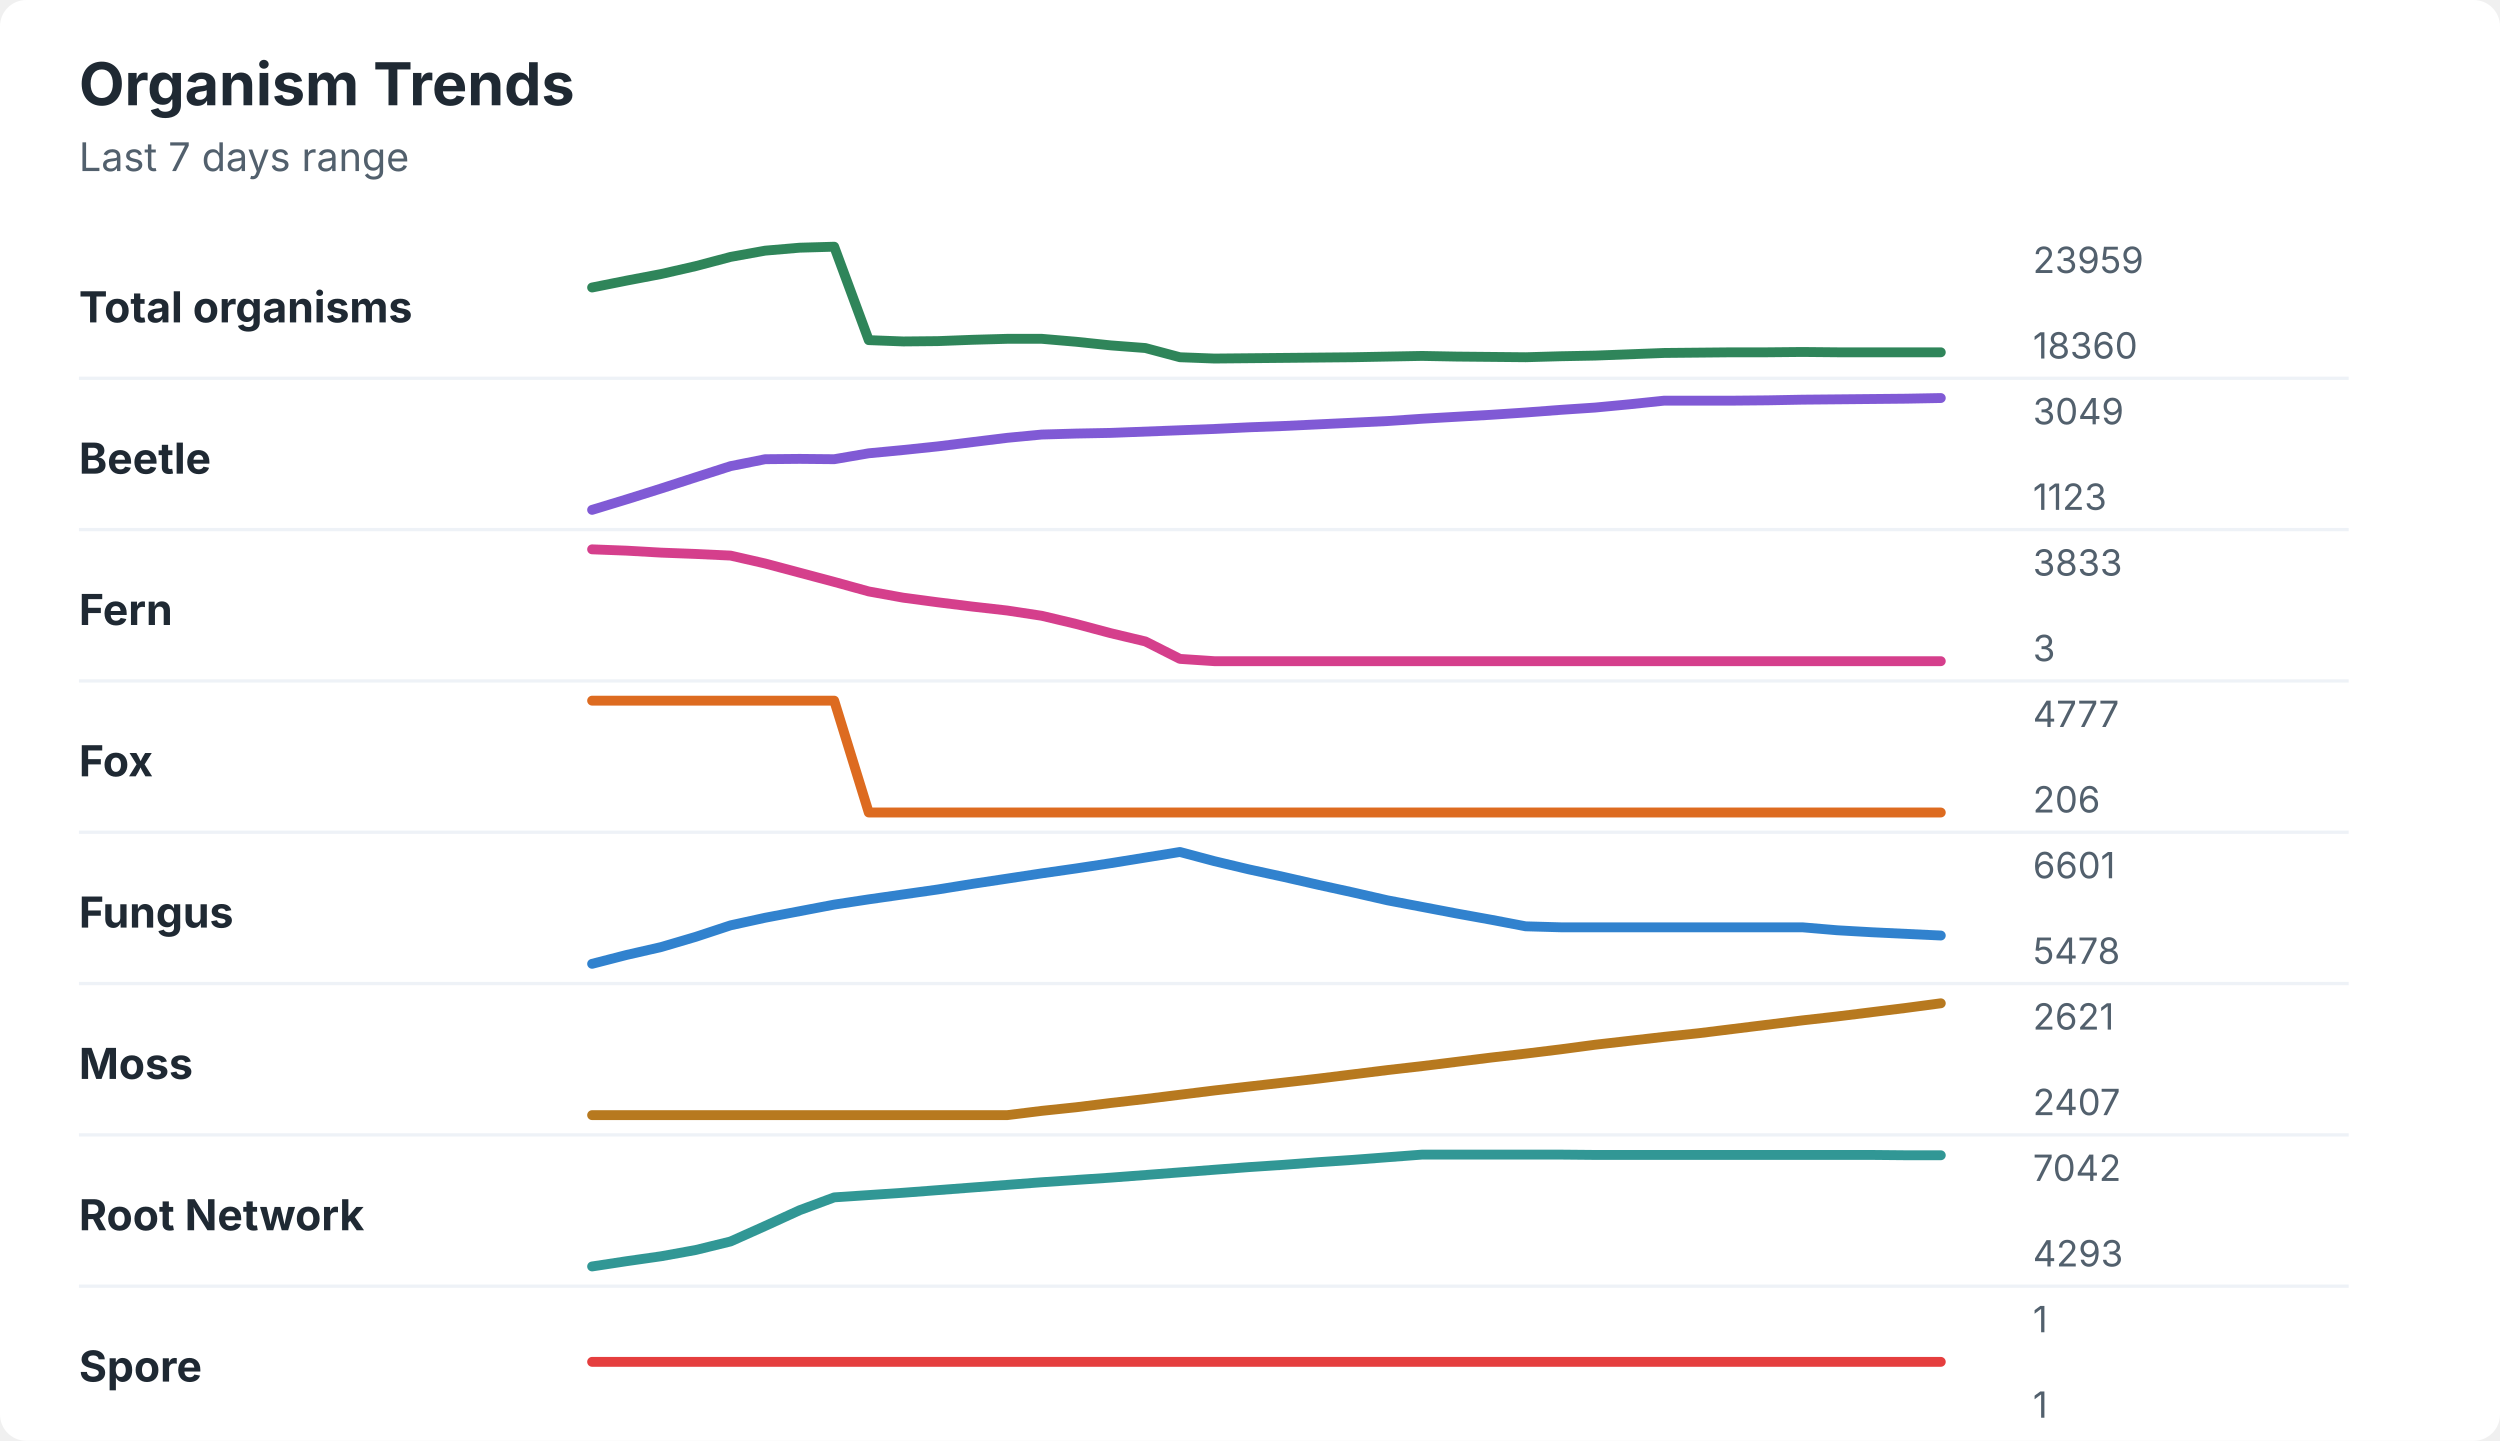
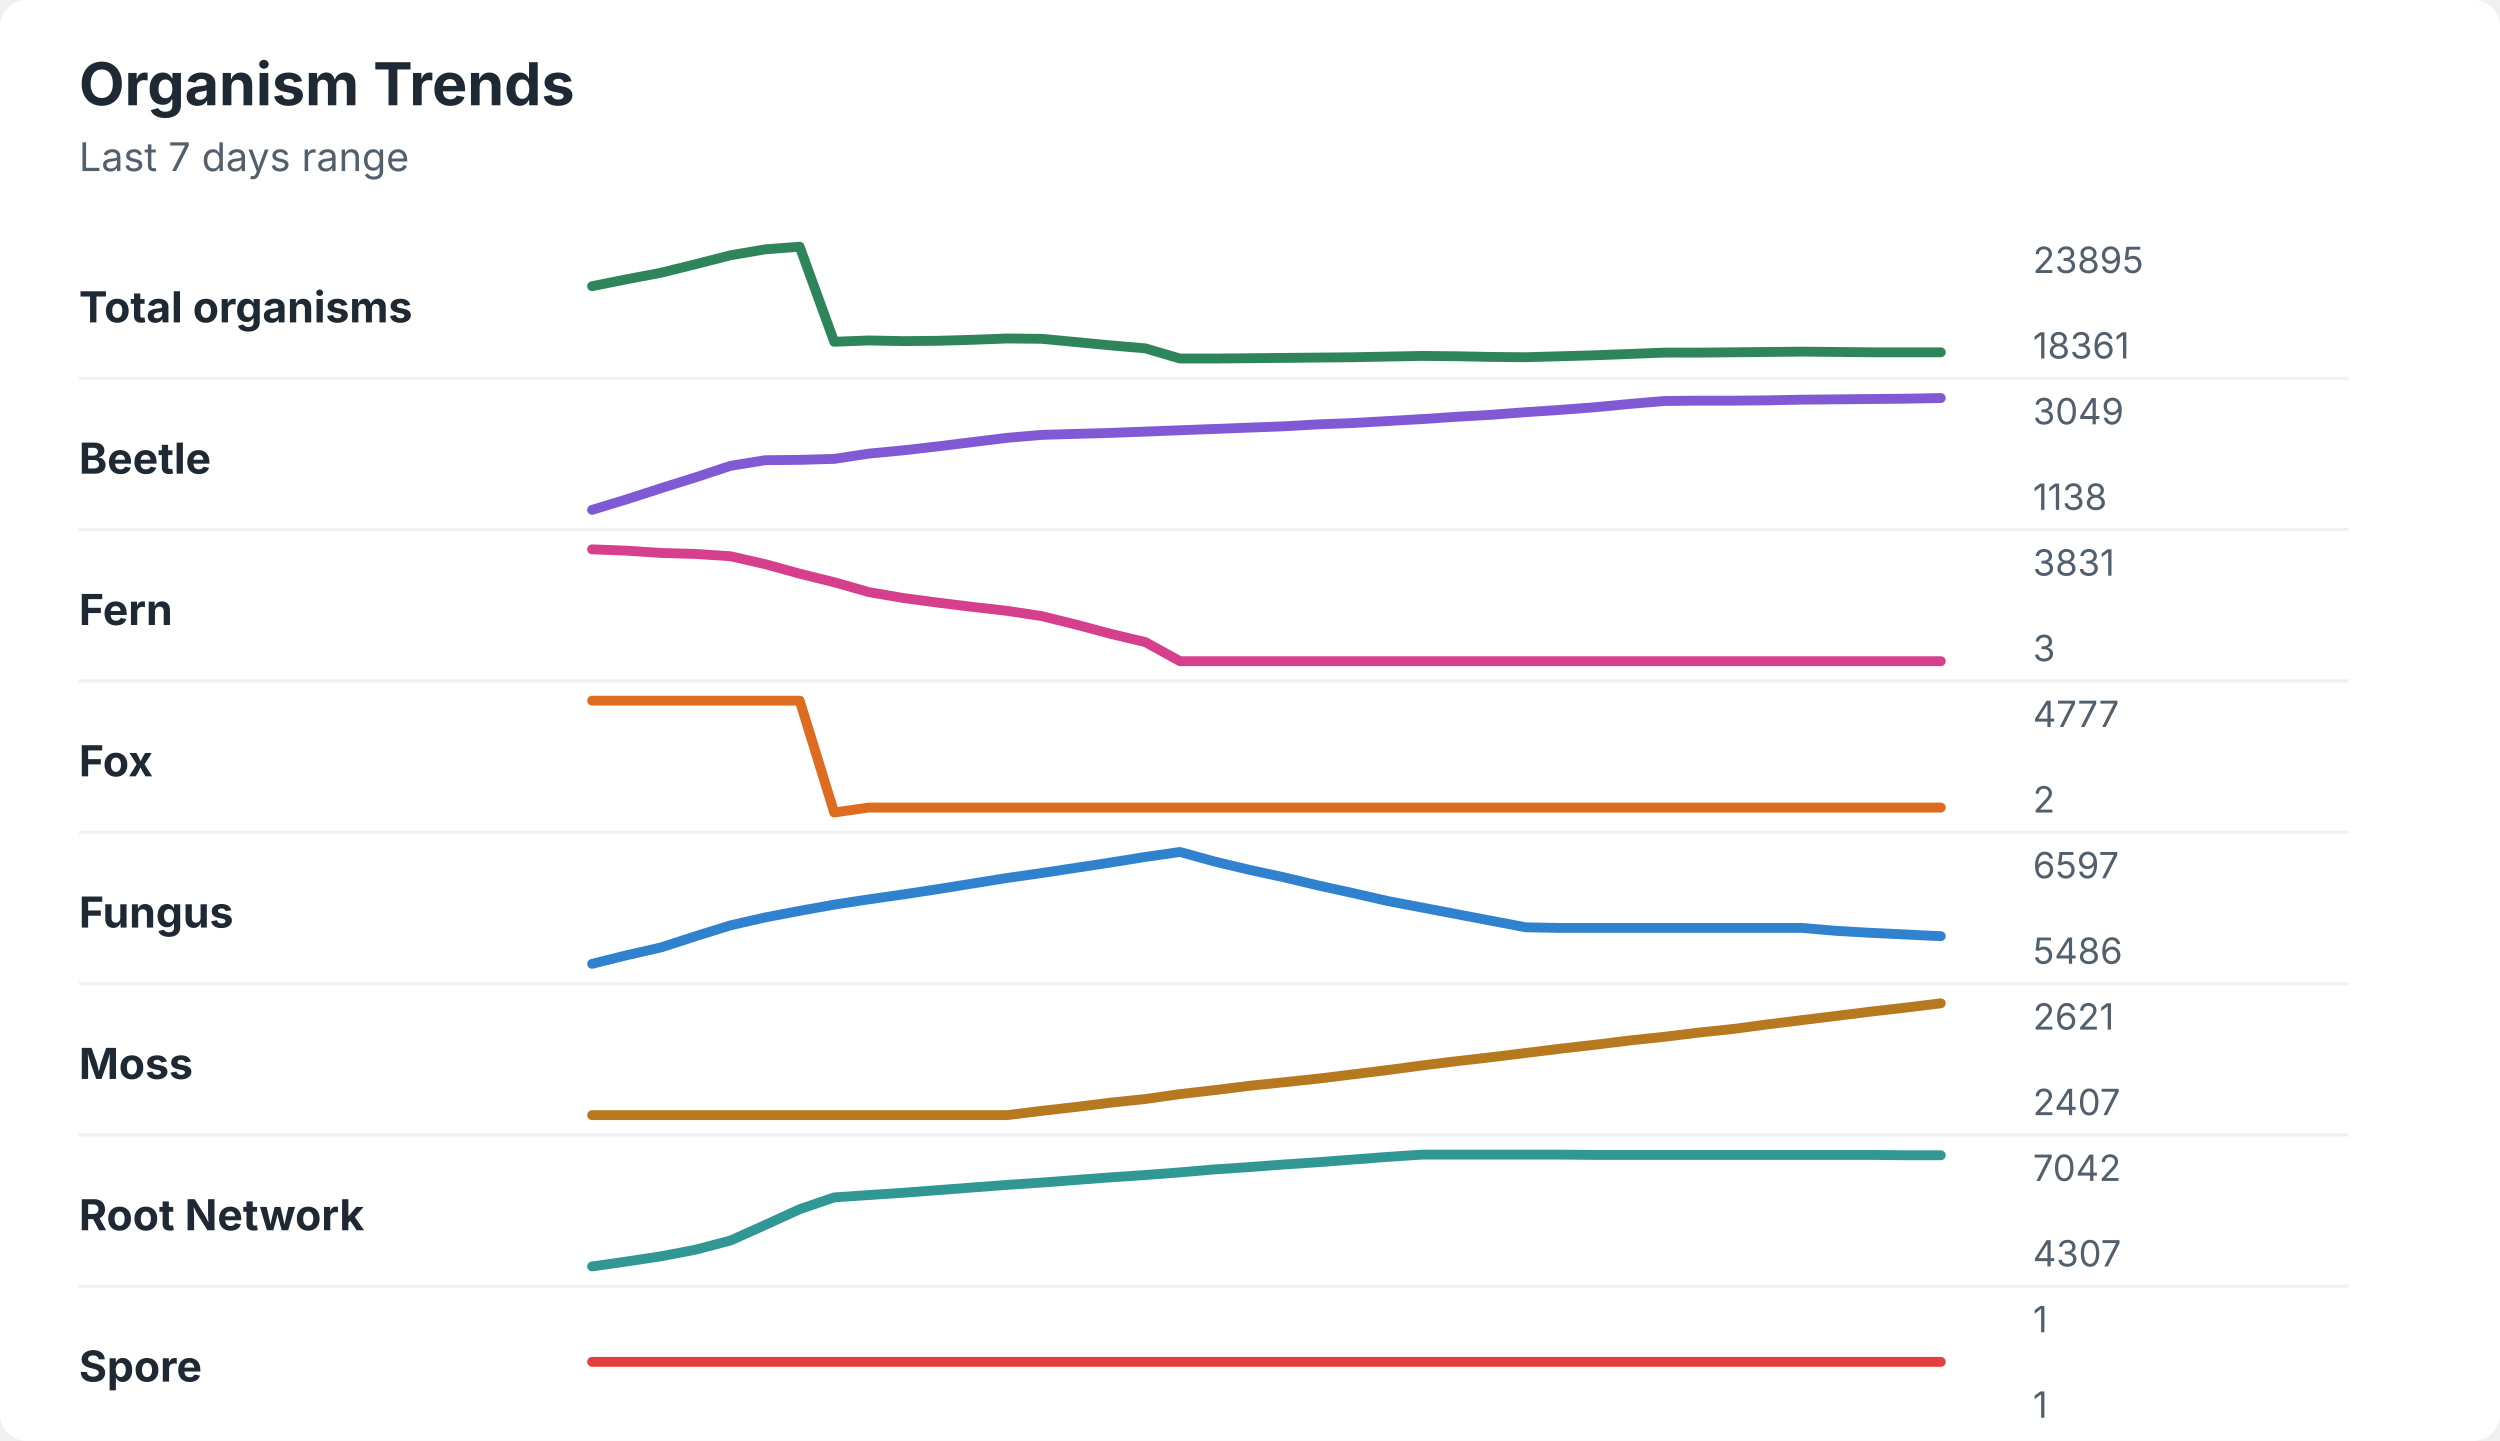
<svg xmlns="http://www.w3.org/2000/svg" width="760" height="438" viewBox="0 0 760 438" role="img" aria-labelledby="title desc">
  <rect width="760" height="438" rx="8" fill="#ffffff" />
  <style>
    text { font-family: -apple-system, BlinkMacSystemFont, "Segoe UI", sans-serif; }
    .title { font-size: 18px; font-weight: 700; fill: #1f2933; }
    .subtitle { font-size: 12px; fill: #52606d; }
    .label { font-size: 13px; font-weight: 650; fill: #1f2933; }
    .axis-value { font-size: 11px; fill: #52606d; }
    .separator { stroke: #eef2f7; stroke-width: 1; }
  </style>
  <text x="24" y="32" class="title">Organism Trends</text>
  <text x="24" y="52" class="subtitle">Last 7 days range</text>
  <text x="24" y="98" class="label">Total organisms</text>
-   <polyline points="180.0,87.4 190.5,85.3 201.0,83.3 211.5,80.9 222.1,78.1 232.6,76.2 243.1,75.3 253.6,75.0 264.1,103.4 274.6,103.8 285.1,103.7 295.6,103.3 306.2,103.0 316.7,103.0 327.2,103.9 337.7,105.0 348.2,105.8 358.7,108.6 369.2,109.0 379.7,108.9 390.3,108.8 400.8,108.7 411.3,108.6 421.8,108.4 432.3,108.2 442.8,108.4 453.3,108.5 463.8,108.6 474.4,108.3 484.9,108.1 495.4,107.7 505.9,107.3 516.4,107.2 526.9,107.1 537.4,107.1 547.9,107.0 558.5,107.1 569.0,107.1 579.5,107.1 590.0,107.1 " fill="none" stroke="#2f855a" stroke-width="3" stroke-linecap="round" stroke-linejoin="round" />
-   <text x="618" y="83" class="axis-value">23959</text>
-   <text x="618" y="109" class="axis-value">18360</text>
+   <polyline points="180.0,87.0 190.5,84.9 201.0,82.9 211.5,80.3 222.1,77.6 232.6,75.8 243.1,75.0 253.6,103.9 264.1,103.5 274.6,103.7 285.1,103.6 295.6,103.3 306.2,102.9 316.7,103.0 327.2,104.0 337.7,105.0 348.2,105.9 358.7,109.0 369.2,109.0 379.7,108.9 390.3,108.8 400.8,108.7 411.3,108.6 421.8,108.4 432.3,108.2 442.8,108.3 453.3,108.5 463.8,108.6 474.4,108.3 484.9,108.0 495.4,107.6 505.9,107.2 516.4,107.2 526.9,107.1 537.4,107.0 547.9,106.9 558.5,107.0 569.0,107.1 579.5,107.1 590.0,107.1 " fill="none" stroke="#2f855a" stroke-width="3" stroke-linecap="round" stroke-linejoin="round" />
+   <text x="618" y="83" class="axis-value">23895</text>
+   <text x="618" y="109" class="axis-value">18361</text>
  <line x1="24" y1="115.0" x2="714" y2="115.0" class="separator" />
  <text x="24" y="144" class="label">Beetle</text>
-   <polyline points="180.0,155.0 190.5,151.8 201.0,148.5 211.5,145.1 222.1,141.7 232.6,139.6 243.1,139.5 253.6,139.6 264.1,137.8 274.6,136.8 285.1,135.7 295.6,134.4 306.2,133.1 316.7,132.1 327.2,131.8 337.7,131.6 348.2,131.2 358.7,130.8 369.2,130.4 379.7,129.9 390.3,129.5 400.8,129.0 411.3,128.5 421.8,128.0 432.3,127.3 442.8,126.7 453.3,126.1 463.8,125.4 474.4,124.6 484.9,123.9 495.4,122.9 505.9,121.8 516.4,121.8 526.9,121.8 537.4,121.7 547.9,121.5 558.5,121.4 569.0,121.3 579.5,121.2 590.0,121.0 " fill="none" stroke="#805ad5" stroke-width="3" stroke-linecap="round" stroke-linejoin="round" />
+   <polyline points="180.0,155.0 190.5,151.8 201.0,148.4 211.5,145.1 222.1,141.6 232.6,139.9 243.1,139.8 253.6,139.5 264.1,137.9 274.6,136.9 285.1,135.7 295.6,134.4 306.2,133.1 316.7,132.2 327.2,131.9 337.7,131.6 348.2,131.2 358.7,130.8 369.2,130.4 379.7,130.0 390.3,129.6 400.8,129.0 411.3,128.6 421.8,128.0 432.3,127.4 442.8,126.7 453.3,126.1 463.8,125.3 474.4,124.6 484.9,123.8 495.4,122.8 505.9,121.9 516.4,121.8 526.9,121.8 537.4,121.7 547.9,121.5 558.5,121.4 569.0,121.3 579.5,121.2 590.0,121.0 " fill="none" stroke="#805ad5" stroke-width="3" stroke-linecap="round" stroke-linejoin="round" />
  <text x="618" y="129" class="axis-value">3049</text>
-   <text x="618" y="155" class="axis-value">1123</text>
+   <text x="618" y="155" class="axis-value">1138</text>
  <line x1="24" y1="161.0" x2="714" y2="161.0" class="separator" />
  <text x="24" y="190" class="label">Fern</text>
-   <polyline points="180.0,167.0 190.5,167.4 201.0,168.0 211.5,168.4 222.1,168.9 232.6,171.3 243.1,174.1 253.6,176.9 264.1,179.8 274.6,181.7 285.1,183.1 295.6,184.4 306.2,185.6 316.7,187.2 327.2,189.7 337.7,192.5 348.2,195.0 358.7,200.3 369.2,201.0 379.7,201.0 390.3,201.0 400.8,201.0 411.3,201.0 421.8,201.0 432.3,201.0 442.8,201.0 453.3,201.0 463.8,201.0 474.4,201.0 484.9,201.0 495.4,201.0 505.9,201.0 516.4,201.0 526.9,201.0 537.4,201.0 547.9,201.0 558.5,201.0 569.0,201.0 579.5,201.0 590.0,201.0 " fill="none" stroke="#d53f8c" stroke-width="3" stroke-linecap="round" stroke-linejoin="round" />
-   <text x="618" y="175" class="axis-value">3833</text>
+   <polyline points="180.0,167.0 190.5,167.4 201.0,168.1 211.5,168.4 222.1,169.1 232.6,171.5 243.1,174.4 253.6,177.0 264.1,180.0 274.6,181.8 285.1,183.2 295.6,184.5 306.2,185.7 316.7,187.3 327.2,189.9 337.7,192.7 348.2,195.2 358.7,201.0 369.2,201.0 379.7,201.0 390.3,201.0 400.8,201.0 411.3,201.0 421.8,201.0 432.3,201.0 442.8,201.0 453.3,201.0 463.8,201.0 474.4,201.0 484.9,201.0 495.4,201.0 505.9,201.0 516.4,201.0 526.9,201.0 537.4,201.0 547.9,201.0 558.5,201.0 569.0,201.0 579.5,201.0 590.0,201.0 " fill="none" stroke="#d53f8c" stroke-width="3" stroke-linecap="round" stroke-linejoin="round" />
+   <text x="618" y="175" class="axis-value">3831</text>
  <text x="618" y="201" class="axis-value">3</text>
  <line x1="24" y1="207.0" x2="714" y2="207.0" class="separator" />
  <text x="24" y="236" class="label">Fox</text>
-   <polyline points="180.0,213.0 190.5,213.0 201.0,213.0 211.5,213.0 222.1,213.0 232.6,213.0 243.1,213.0 253.6,213.0 264.1,247.0 274.6,247.0 285.1,247.0 295.6,247.0 306.2,247.0 316.7,247.0 327.2,247.0 337.7,247.0 348.2,247.0 358.7,247.0 369.2,247.0 379.7,247.0 390.3,247.0 400.8,247.0 411.3,247.0 421.8,247.0 432.3,247.0 442.8,247.0 453.3,247.0 463.8,247.0 474.4,247.0 484.9,247.0 495.4,247.0 505.9,247.0 516.4,247.0 526.9,247.0 537.4,247.0 547.9,247.0 558.5,247.0 569.0,247.0 579.5,247.0 590.0,247.0 " fill="none" stroke="#dd6b20" stroke-width="3" stroke-linecap="round" stroke-linejoin="round" />
+   <polyline points="180.0,213.0 190.5,213.0 201.0,213.0 211.5,213.0 222.1,213.0 232.6,213.0 243.1,213.0 253.6,247.0 264.1,245.5 274.6,245.5 285.1,245.5 295.6,245.5 306.2,245.5 316.7,245.5 327.2,245.5 337.7,245.5 348.2,245.5 358.7,245.5 369.2,245.5 379.7,245.5 390.3,245.5 400.8,245.5 411.3,245.5 421.8,245.5 432.3,245.5 442.8,245.5 453.3,245.5 463.8,245.5 474.4,245.5 484.9,245.5 495.4,245.5 505.9,245.5 516.4,245.5 526.9,245.5 537.4,245.5 547.9,245.5 558.5,245.5 569.0,245.5 579.5,245.5 590.0,245.5 " fill="none" stroke="#dd6b20" stroke-width="3" stroke-linecap="round" stroke-linejoin="round" />
  <text x="618" y="221" class="axis-value">4777</text>
-   <text x="618" y="247" class="axis-value">206</text>
+   <text x="618" y="247" class="axis-value">2</text>
  <line x1="24" y1="253.0" x2="714" y2="253.0" class="separator" />
  <text x="24" y="282" class="label">Fungus</text>
-   <polyline points="180.0,293.0 190.5,290.3 201.0,287.9 211.5,284.8 222.1,281.3 232.6,279.0 243.1,277.0 253.6,275.0 264.1,273.4 274.6,271.9 285.1,270.4 295.6,268.7 306.2,267.1 316.7,265.5 327.2,264.0 337.7,262.4 348.2,260.7 358.7,259.0 369.2,261.8 379.7,264.3 390.3,266.6 400.8,269.0 411.3,271.3 421.8,273.7 432.3,275.7 442.8,277.7 453.3,279.6 463.8,281.6 474.4,281.9 484.9,281.9 495.4,281.9 505.9,281.9 516.4,281.9 526.9,281.9 537.4,281.9 547.9,281.9 558.5,282.8 569.0,283.4 579.5,283.9 590.0,284.4 " fill="none" stroke="#3182ce" stroke-width="3" stroke-linecap="round" stroke-linejoin="round" />
-   <text x="618" y="267" class="axis-value">6601</text>
-   <text x="618" y="293" class="axis-value">5478</text>
+   <polyline points="180.0,293.0 190.5,290.4 201.0,288.0 211.5,284.6 222.1,281.3 232.6,278.9 243.1,276.9 253.6,275.0 264.1,273.4 274.6,271.9 285.1,270.3 295.6,268.6 306.2,266.9 316.7,265.4 327.2,263.8 337.7,262.2 348.2,260.5 358.7,259.0 369.2,261.9 379.7,264.4 390.3,266.7 400.8,269.2 411.3,271.5 421.8,273.9 432.3,275.9 442.8,277.9 453.3,279.9 463.8,281.9 474.4,282.1 484.9,282.1 495.4,282.1 505.9,282.1 516.4,282.1 526.9,282.1 537.4,282.1 547.9,282.1 558.5,283.0 569.0,283.6 579.5,284.1 590.0,284.6 " fill="none" stroke="#3182ce" stroke-width="3" stroke-linecap="round" stroke-linejoin="round" />
+   <text x="618" y="267" class="axis-value">6597</text>
+   <text x="618" y="293" class="axis-value">5486</text>
  <line x1="24" y1="299.0" x2="714" y2="299.0" class="separator" />
  <text x="24" y="328" class="label">Moss</text>
-   <polyline points="180.0,339.0 190.5,339.0 201.0,339.0 211.5,339.0 222.1,339.0 232.6,339.0 243.1,339.0 253.6,339.0 264.1,339.0 274.6,339.0 285.1,339.0 295.6,339.0 306.2,339.0 316.7,337.7 327.2,336.6 337.7,335.3 348.2,334.1 358.7,332.8 369.2,331.5 379.7,330.3 390.3,329.1 400.8,327.9 411.3,326.6 421.8,325.3 432.3,324.1 442.8,322.8 453.3,321.5 463.8,320.3 474.4,319.0 484.9,317.6 495.4,316.4 505.9,315.2 516.4,314.1 526.9,312.8 537.4,311.5 547.9,310.2 558.5,309.0 569.0,307.7 579.5,306.4 590.0,305.0 " fill="none" stroke="#b7791f" stroke-width="3" stroke-linecap="round" stroke-linejoin="round" />
+   <polyline points="180.0,339.0 190.5,339.0 201.0,339.0 211.5,339.0 222.1,339.0 232.6,339.0 243.1,339.0 253.6,339.0 264.1,339.0 274.6,339.0 285.1,339.0 295.6,339.0 306.2,339.0 316.7,337.7 327.2,336.5 337.7,335.2 348.2,334.1 358.7,332.6 369.2,331.4 379.7,330.1 390.3,329.0 400.8,327.9 411.3,326.6 421.8,325.3 432.3,323.9 442.8,322.6 453.3,321.4 463.8,320.1 474.4,318.8 484.9,317.6 495.4,316.3 505.9,315.2 516.4,313.9 526.9,312.8 537.4,311.4 547.9,310.1 558.5,308.8 569.0,307.5 579.5,306.3 590.0,305.0 " fill="none" stroke="#b7791f" stroke-width="3" stroke-linecap="round" stroke-linejoin="round" />
  <text x="618" y="313" class="axis-value">2621</text>
  <text x="618" y="339" class="axis-value">2407</text>
  <line x1="24" y1="345.0" x2="714" y2="345.0" class="separator" />
  <text x="24" y="374" class="label">Root Network</text>
-   <polyline points="180.0,385.0 190.5,383.4 201.0,381.9 211.5,380.0 222.1,377.4 232.6,372.7 243.1,367.9 253.6,364.0 264.1,363.3 274.6,362.6 285.1,361.8 295.6,361.0 306.2,360.2 316.7,359.4 327.2,358.7 337.7,358.0 348.2,357.2 358.7,356.4 369.2,355.6 379.7,354.8 390.3,354.1 400.8,353.3 411.3,352.6 421.8,351.8 432.3,351.0 442.8,351.0 453.3,351.0 463.8,351.0 474.4,351.0 484.9,351.1 495.4,351.1 505.9,351.1 516.4,351.1 526.9,351.1 537.4,351.1 547.9,351.1 558.5,351.1 569.0,351.1 579.5,351.2 590.0,351.2 " fill="none" stroke="#319795" stroke-width="3" stroke-linecap="round" stroke-linejoin="round" />
+   <polyline points="180.0,385.0 190.5,383.5 201.0,381.9 211.5,379.9 222.1,377.1 232.6,372.4 243.1,367.6 253.6,364.0 264.1,363.3 274.6,362.6 285.1,361.8 295.6,361.0 306.2,360.2 316.7,359.5 327.2,358.7 337.7,357.9 348.2,357.2 358.7,356.4 369.2,355.5 379.7,354.8 390.3,354.0 400.8,353.3 411.3,352.5 421.8,351.7 432.3,351.0 442.8,351.0 453.3,351.0 463.8,351.0 474.4,351.0 484.9,351.1 495.4,351.1 505.9,351.1 516.4,351.1 526.9,351.1 537.4,351.1 547.9,351.1 558.5,351.1 569.0,351.1 579.5,351.2 590.0,351.2 " fill="none" stroke="#319795" stroke-width="3" stroke-linecap="round" stroke-linejoin="round" />
  <text x="618" y="359" class="axis-value">7042</text>
-   <text x="618" y="385" class="axis-value">4293</text>
+   <text x="618" y="385" class="axis-value">4307</text>
  <line x1="24" y1="391.0" x2="714" y2="391.0" class="separator" />
  <text x="24" y="420" class="label">Spore</text>
  <polyline points="180.0,414.0 190.5,414.0 201.0,414.0 211.5,414.0 222.1,414.0 232.6,414.0 243.1,414.0 253.6,414.0 264.1,414.0 274.6,414.0 285.1,414.0 295.6,414.0 306.2,414.0 316.7,414.0 327.2,414.0 337.7,414.0 348.2,414.0 358.7,414.0 369.2,414.0 379.7,414.0 390.3,414.0 400.8,414.0 411.3,414.0 421.8,414.0 432.3,414.0 442.8,414.0 453.3,414.0 463.8,414.0 474.4,414.0 484.9,414.0 495.4,414.0 505.9,414.0 516.4,414.0 526.9,414.0 537.4,414.0 547.9,414.0 558.5,414.0 569.0,414.0 579.5,414.0 590.0,414.0 " fill="none" stroke="#e53e3e" stroke-width="3" stroke-linecap="round" stroke-linejoin="round" />
  <text x="618" y="405" class="axis-value">1</text>
  <text x="618" y="431" class="axis-value">1</text>
</svg>
